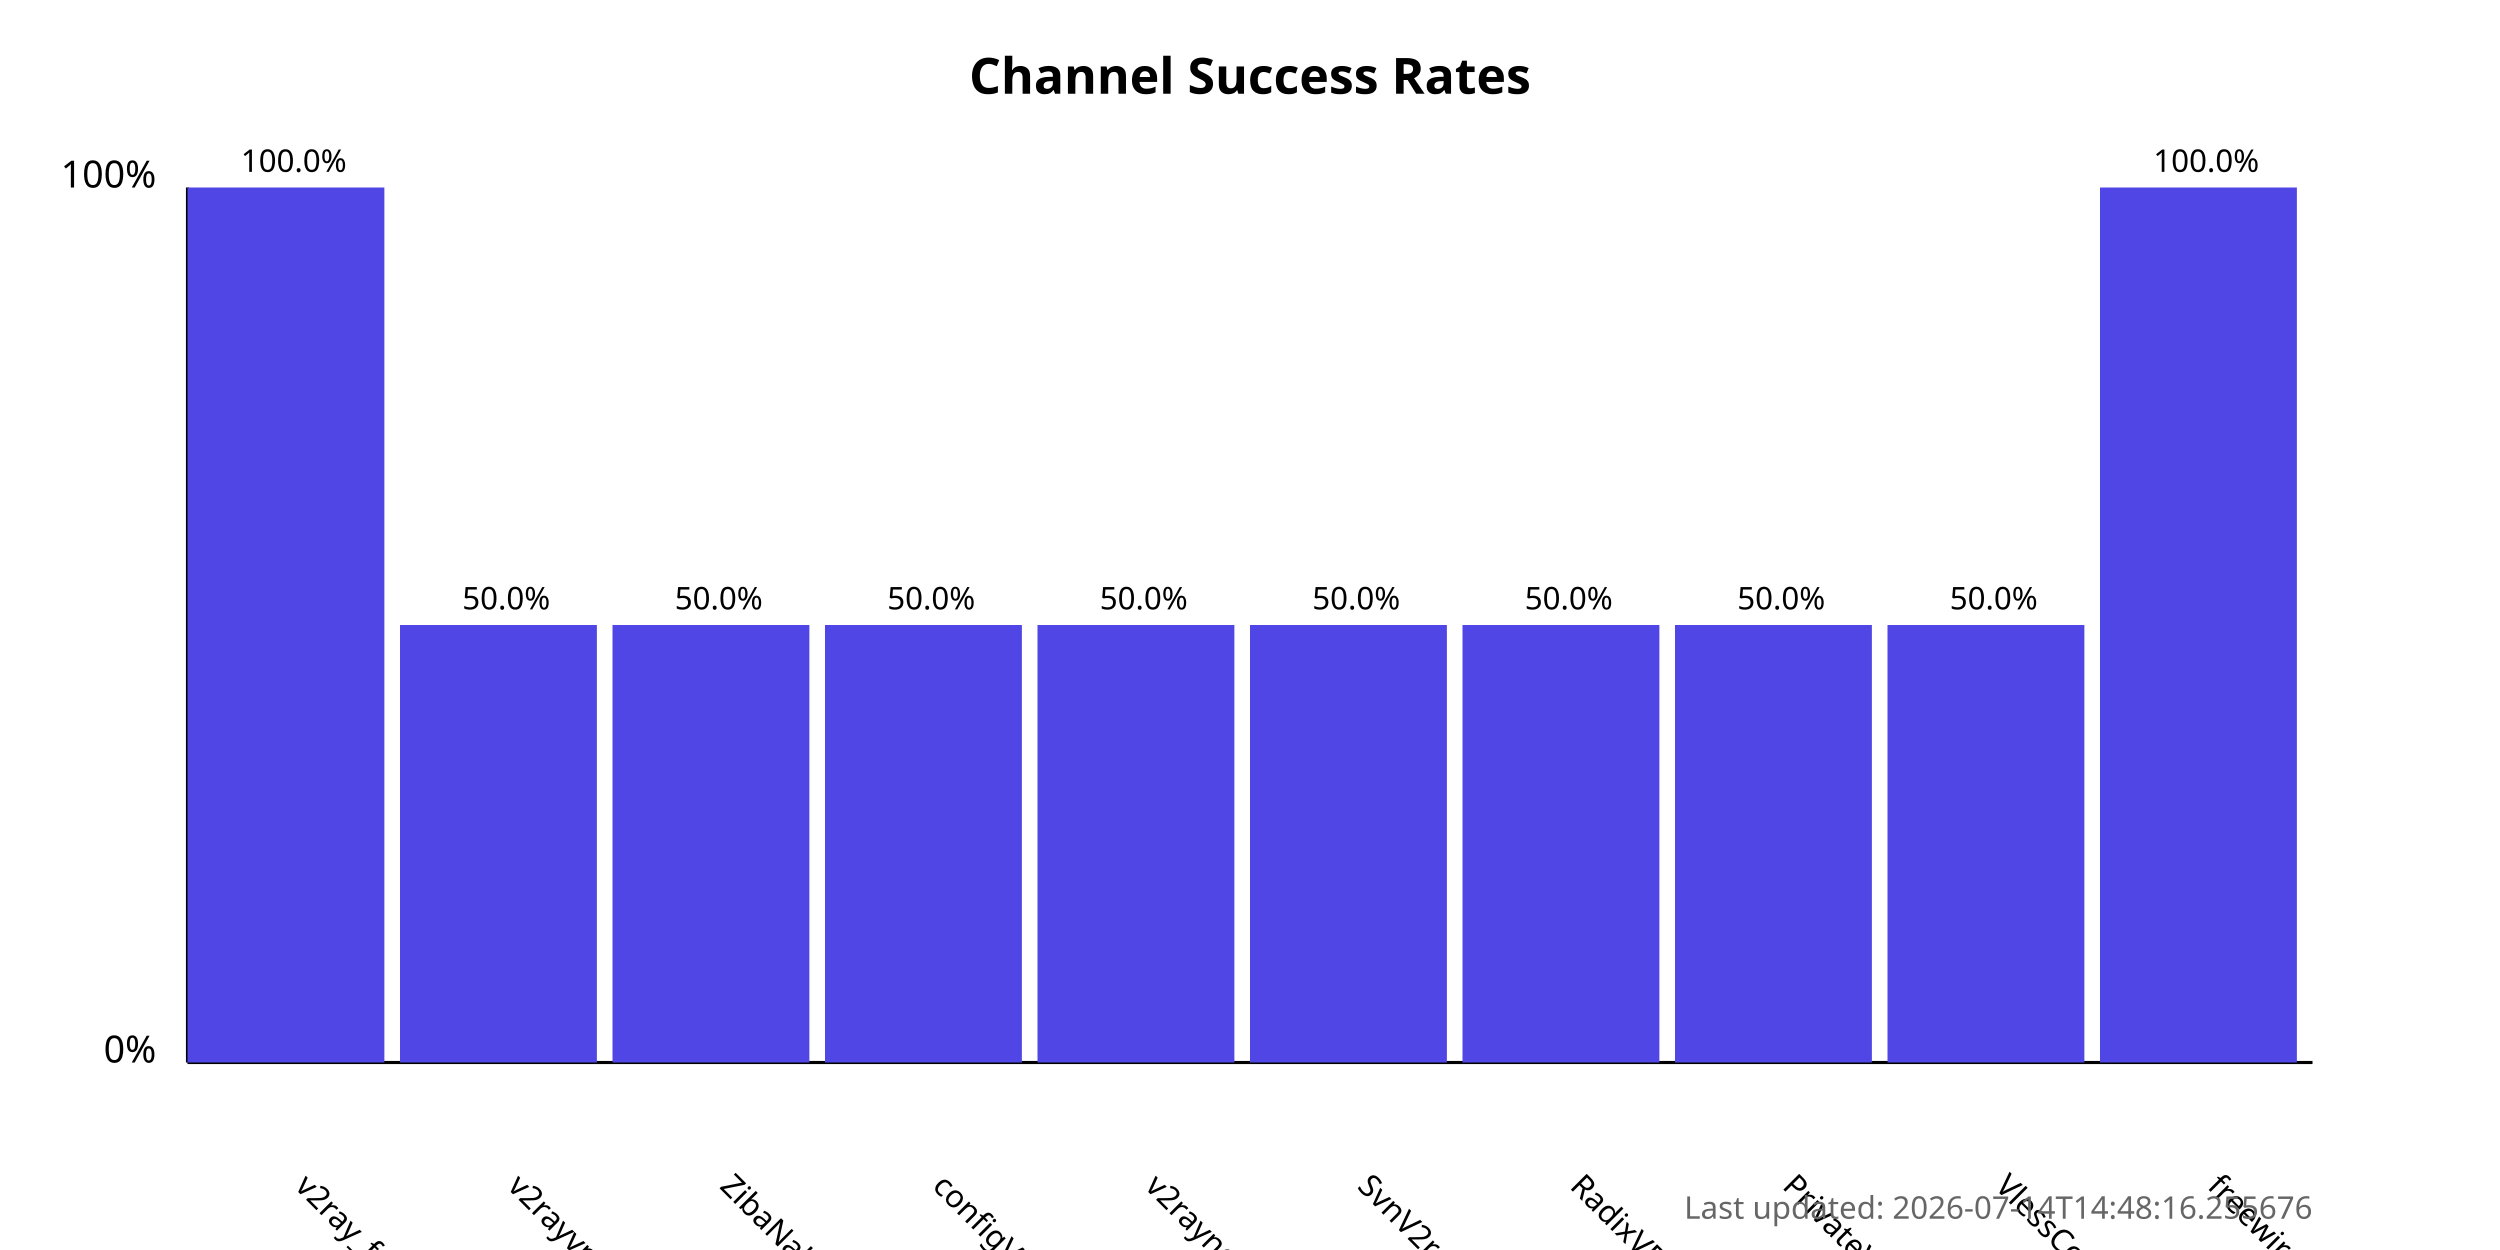
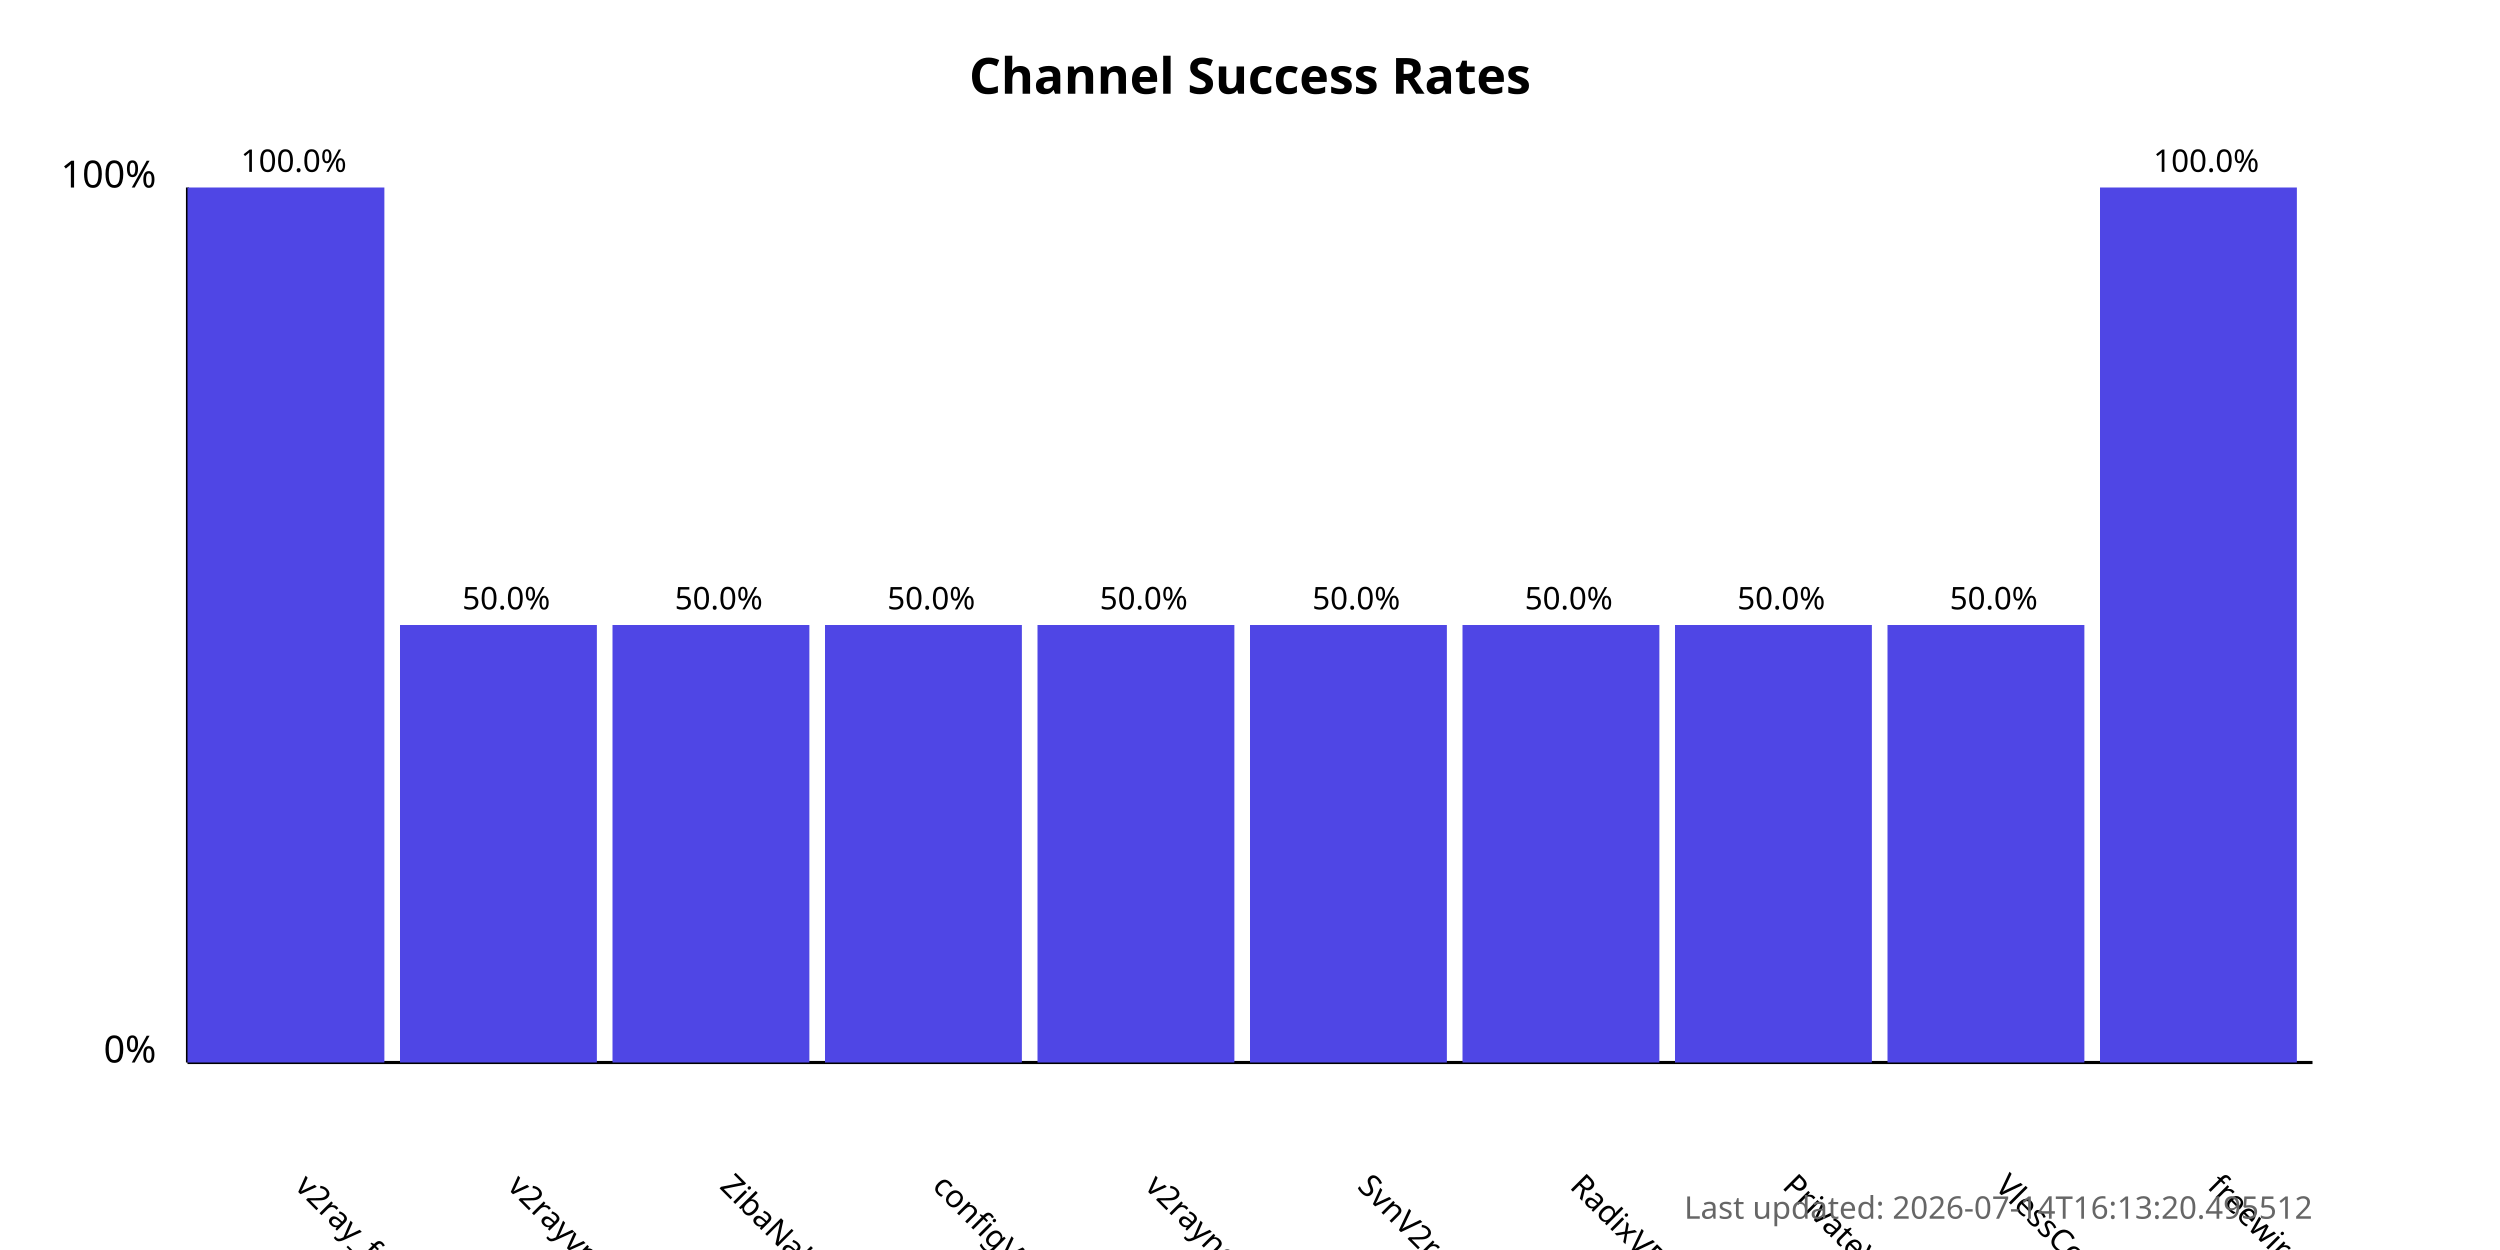
<svg xmlns="http://www.w3.org/2000/svg" width="800" height="400">
  <style>
            .chart-title { font: bold 16px sans-serif; }
            .axis-label { font: 12px sans-serif; }
            .tick-label { font: 10px sans-serif; }
            .bar { fill: #4f46e5; }
            .bar:hover { fill: #6366f1; }
            .timestamp { font: 10px sans-serif; fill: #666; }
        </style>
  <text x="400.0" y="30" text-anchor="middle" class="chart-title">
            Channel Success Rates
        </text>
  <line x1="60" y1="340" x2="60" y2="60" stroke="black" stroke-width="1" />
  <line x1="60" y1="340" x2="740" y2="340" stroke="black" stroke-width="1" />
  <text x="50" y="340" text-anchor="end" class="axis-label">0%</text>
  <text x="50" y="60" text-anchor="end" class="axis-label">100%</text>
  <g>
    <rect x="60" y="60.0" width="63.0" height="280.0" class="bar" />
    <text x="94.0" y="380" transform="rotate(45, 94.0, 380)" text-anchor="start" class="tick-label">
                v2ray_free_conf
            </text>
    <text x="94.0" y="55.0" text-anchor="middle" class="tick-label">
                100.0%
            </text>
  </g>
  <g>
    <rect x="128.0" y="200.0" width="63.0" height="140.0" class="bar" />
    <text x="162.0" y="380" transform="rotate(45, 162.0, 380)" text-anchor="start" class="tick-label">
                v2rayvpno
            </text>
    <text x="162.0" y="195.0" text-anchor="middle" class="tick-label">
                50.0%
            </text>
  </g>
  <g>
    <rect x="196.0" y="200.0" width="63.0" height="140.0" class="bar" />
    <text x="230.0" y="380" transform="rotate(45, 230.0, 380)" text-anchor="start" class="tick-label">
                ZibaNabz
            </text>
    <text x="230.0" y="195.0" text-anchor="middle" class="tick-label">
                50.0%
            </text>
  </g>
  <g>
    <rect x="264.0" y="200.0" width="63.0" height="140.0" class="bar" />
    <text x="298.0" y="380" transform="rotate(45, 298.0, 380)" text-anchor="start" class="tick-label">
                configV2rayForFree
            </text>
    <text x="298.0" y="195.0" text-anchor="middle" class="tick-label">
                50.0%
            </text>
  </g>
  <g>
    <rect x="332.0" y="200.0" width="63.0" height="140.0" class="bar" />
    <text x="366.0" y="380" transform="rotate(45, 366.0, 380)" text-anchor="start" class="tick-label">
                v2rayngvpn
            </text>
    <text x="366.0" y="195.0" text-anchor="middle" class="tick-label">
                50.0%
            </text>
  </g>
  <g>
    <rect x="400.0" y="200.0" width="63.0" height="140.0" class="bar" />
    <text x="434.0" y="380" transform="rotate(45, 434.0, 380)" text-anchor="start" class="tick-label">
                SvnV2ray
            </text>
    <text x="434.0" y="195.0" text-anchor="middle" class="tick-label">
                50.0%
            </text>
  </g>
  <g>
    <rect x="468.0" y="200.0" width="63.0" height="140.0" class="bar" />
    <text x="502.0" y="380" transform="rotate(45, 502.0, 380)" text-anchor="start" class="tick-label">
                RadixVPN
            </text>
    <text x="502.0" y="195.0" text-anchor="middle" class="tick-label">
                50.0%
            </text>
  </g>
  <g>
    <rect x="536.0" y="200.0" width="63.0" height="140.0" class="bar" />
    <text x="570.0" y="380" transform="rotate(45, 570.0, 380)" text-anchor="start" class="tick-label">
                PrivateVPNs
            </text>
    <text x="570.0" y="195.0" text-anchor="middle" class="tick-label">
                50.0%
            </text>
  </g>
  <g>
    <rect x="604.0" y="200.0" width="63.0" height="140.0" class="bar" />
    <text x="638.0" y="380" transform="rotate(45, 638.0, 380)" text-anchor="start" class="tick-label">
                VlessConfig
            </text>
    <text x="638.0" y="195.0" text-anchor="middle" class="tick-label">
                50.0%
            </text>
  </g>
  <g>
    <rect x="672.0" y="60.0" width="63.0" height="280.0" class="bar" />
    <text x="706.0" y="380" transform="rotate(45, 706.0, 380)" text-anchor="start" class="tick-label">
                freewireguard
            </text>
    <text x="706.0" y="55.0" text-anchor="middle" class="tick-label">
                100.0%
            </text>
  </g>
  <text x="740" y="390" text-anchor="end" class="timestamp">
-             Last updated: 2026-07-14T14:48:16.255676
+             Last updated: 2026-07-14T16:13:20.495512
        </text>
</svg>
